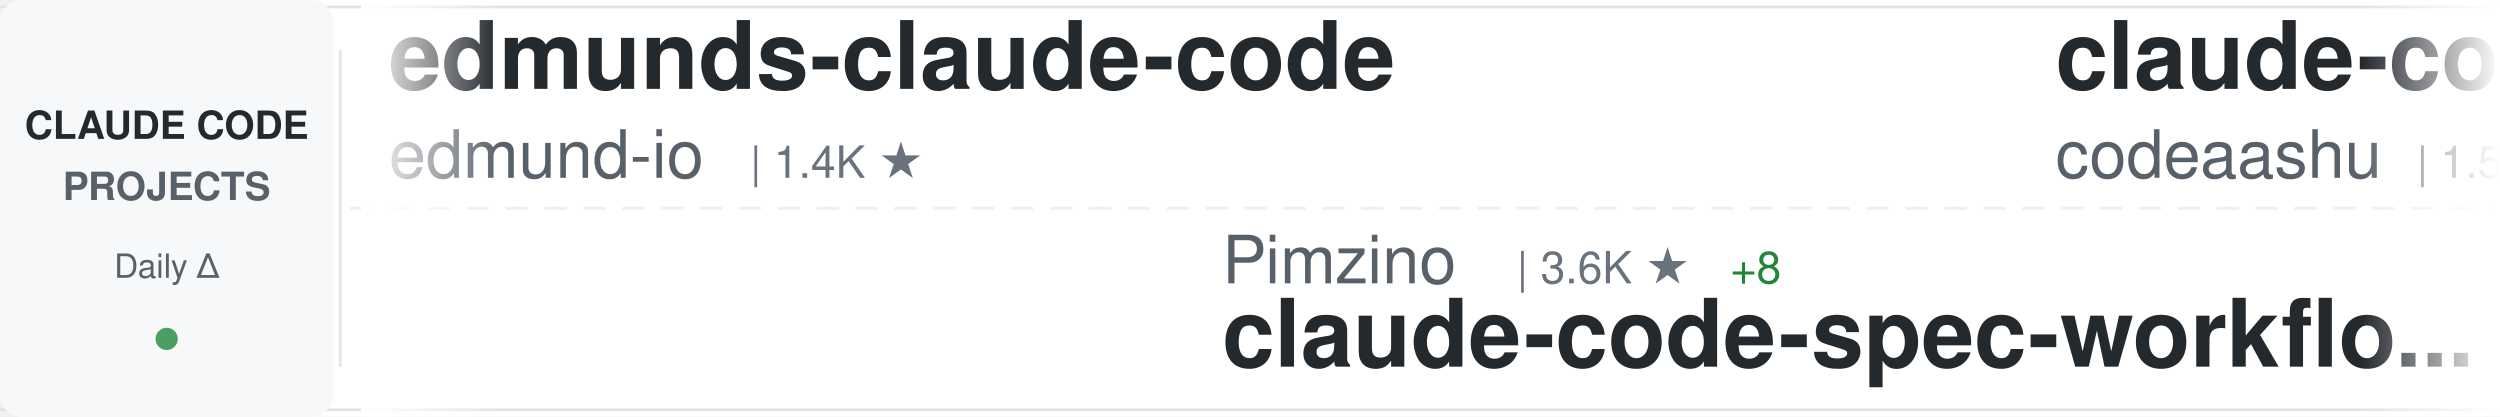
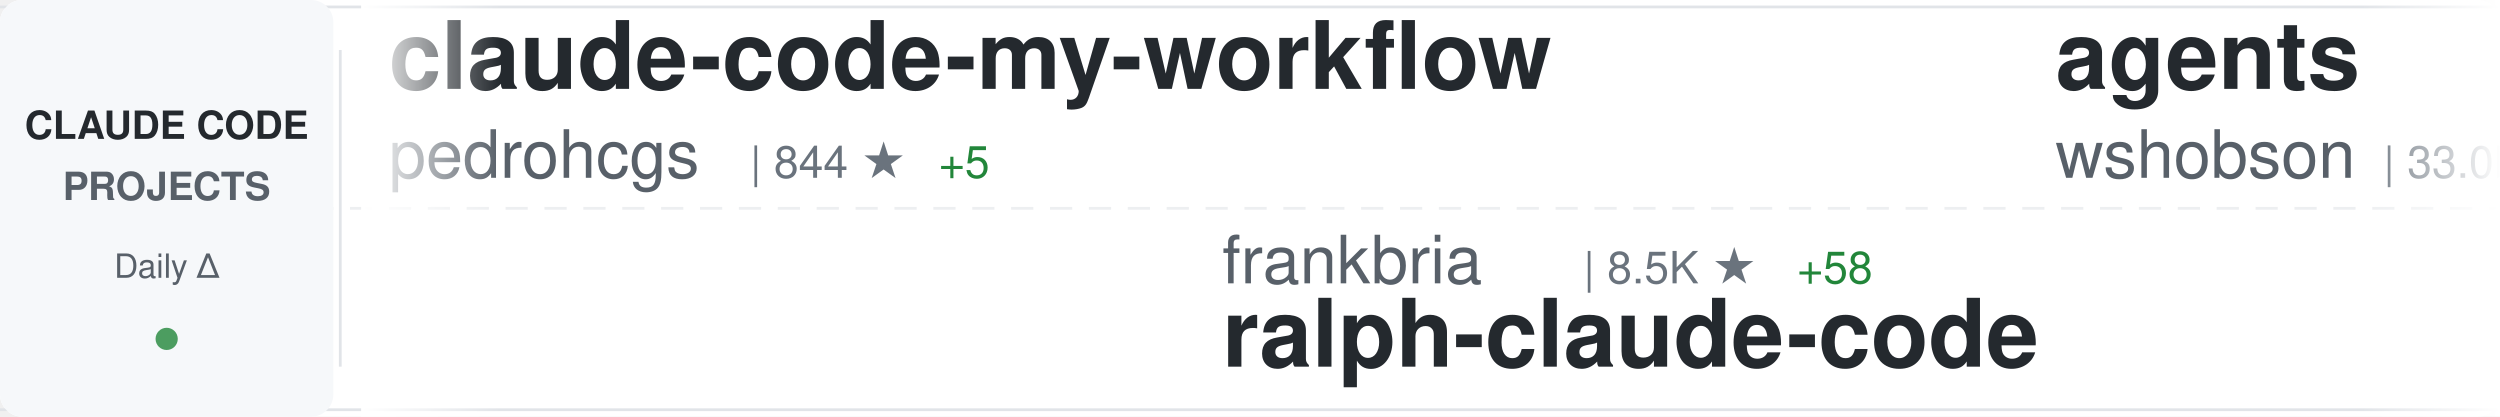
<svg xmlns="http://www.w3.org/2000/svg" width="900" height="150">
  <defs>
    <linearGradient id="awesomeLeftFade" x1="0%" y1="0%" x2="100%" y2="0%">
      <stop offset="0%" style="stop-color:#ffffff;stop-opacity:1" />
      <stop offset="100%" style="stop-color:#ffffff;stop-opacity:0" />
    </linearGradient>
    <linearGradient id="awesomeRightFade" x1="0%" y1="0%" x2="100%" y2="0%">
      <stop offset="0%" style="stop-color:#ffffff;stop-opacity:0" />
      <stop offset="100%" style="stop-color:#ffffff;stop-opacity:1" />
    </linearGradient>
  </defs>
  <rect width="900" height="150" fill="#ffffff" rx="8" />
  <rect x="0" y="2" width="900" height="1" fill="#e1e4e8" />
  <rect x="0" y="147" width="900" height="1" fill="#e1e4e8" />
  <line x1="0" y1="75" x2="900" y2="75" stroke="#e1e4e8" stroke-width="1" stroke-dasharray="8 6" opacity="0.6" />
  <rect x="0" y="0" width="120" height="150" fill="#f6f8fa" rx="8" />
  <text x="60" y="50" font-family="-apple-system, BlinkMacSystemFont, 'Segoe UI', Helvetica, Arial, sans-serif" font-size="14" font-weight="600" fill="#24292e" text-anchor="middle">CLAUDE CODE</text>
  <text x="60" y="72" font-family="-apple-system, BlinkMacSystemFont, 'Segoe UI', Helvetica, Arial, sans-serif" font-size="14" font-weight="600" fill="#586069" text-anchor="middle">PROJECTS</text>
  <text x="60" y="100" font-family="-apple-system, BlinkMacSystemFont, 'Segoe UI', Helvetica, Arial, sans-serif" font-size="12" font-weight="500" fill="#586069" text-anchor="middle">Daily Δ</text>
  <circle cx="60" cy="122" r="4" fill="#22863a" opacity="0.8" />
  <rect x="122" y="18" width="1" height="114" fill="#e1e4e8" />
  <clipPath id="awesomeTickerClip">
    <rect x="130" y="0" width="770" height="150" />
  </clipPath>
  <g clip-path="url(#awesomeTickerClip)">
    <g id="awesomeTickerItems">
      <animateTransform attributeName="transform" attributeType="XML" type="translate" from="0 0" to="-3000 0" dur="54s" repeatCount="indefinite" />
      <g transform="translate(0, 0)">
-         <text x="140" y="32" font-family="-apple-system, BlinkMacSystemFont, 'Segoe UI', Helvetica, Arial, sans-serif" font-size="34" font-weight="600" fill="#24292e">edmunds-claude-code</text>
-         <text x="140" y="64" font-family="-apple-system, BlinkMacSystemFont, 'Segoe UI', Helvetica, Arial, sans-serif" font-size="24" font-weight="400" fill="#586069">edmund-io</text>
-         <text x="270" y="64" font-family="-apple-system, BlinkMacSystemFont, 'Segoe UI', Helvetica, Arial, sans-serif" font-size="16" font-weight="500" fill="#6a737d">| 1.4K ★</text>
+         <text x="140" y="32" font-family="-apple-system, BlinkMacSystemFont, 'Segoe UI', Helvetica, Arial, sans-serif" font-size="34" font-weight="600" fill="#24292e">claude-code-my-workflow</text>
+         <text x="140" y="64" font-family="-apple-system, BlinkMacSystemFont, 'Segoe UI', Helvetica, Arial, sans-serif" font-size="24" font-weight="400" fill="#586069">pedrohcgs</text>
+         <text x="270" y="64" font-family="-apple-system, BlinkMacSystemFont, 'Segoe UI', Helvetica, Arial, sans-serif" font-size="16" font-weight="500" fill="#6a737d">| 844 ★</text>
+         <text x="338" y="64" font-family="-apple-system, BlinkMacSystemFont, 'Segoe UI', Helvetica, Arial, sans-serif" font-size="16" font-weight="500" fill="#22863a"> +5</text>
      </g>
      <g transform="translate(300, 0)">
-         <text x="140" y="102" font-family="-apple-system, BlinkMacSystemFont, 'Segoe UI', Helvetica, Arial, sans-serif" font-size="24" font-weight="400" fill="#586069">Pimzino</text>
-         <text x="246" y="102" font-family="-apple-system, BlinkMacSystemFont, 'Segoe UI', Helvetica, Arial, sans-serif" font-size="16" font-weight="500" fill="#6a737d">| 3.6K ★</text>
-         <text x="323" y="102" font-family="-apple-system, BlinkMacSystemFont, 'Segoe UI', Helvetica, Arial, sans-serif" font-size="16" font-weight="500" fill="#22863a"> +8</text>
-         <text x="140" y="132" font-family="-apple-system, BlinkMacSystemFont, 'Segoe UI', Helvetica, Arial, sans-serif" font-size="34" font-weight="600" fill="#24292e">claude-code-spec-workflo...</text>
+         <text x="140" y="102" font-family="-apple-system, BlinkMacSystemFont, 'Segoe UI', Helvetica, Arial, sans-serif" font-size="24" font-weight="400" fill="#586069">frankbria</text>
+         <text x="270" y="102" font-family="-apple-system, BlinkMacSystemFont, 'Segoe UI', Helvetica, Arial, sans-serif" font-size="16" font-weight="500" fill="#6a737d">| 8.5K ★</text>
+         <text x="347" y="102" font-family="-apple-system, BlinkMacSystemFont, 'Segoe UI', Helvetica, Arial, sans-serif" font-size="16" font-weight="500" fill="#22863a"> +58</text>
+         <text x="140" y="132" font-family="-apple-system, BlinkMacSystemFont, 'Segoe UI', Helvetica, Arial, sans-serif" font-size="34" font-weight="600" fill="#24292e">ralph-claude-code</text>
      </g>
      <g transform="translate(600, 0)">
-         <text x="140" y="32" font-family="-apple-system, BlinkMacSystemFont, 'Segoe UI', Helvetica, Arial, sans-serif" font-size="34" font-weight="600" fill="#24292e">claude-code</text>
-         <text x="140" y="64" font-family="-apple-system, BlinkMacSystemFont, 'Segoe UI', Helvetica, Arial, sans-serif" font-size="24" font-weight="400" fill="#586069">codeaashu</text>
-         <text x="270" y="64" font-family="-apple-system, BlinkMacSystemFont, 'Segoe UI', Helvetica, Arial, sans-serif" font-size="16" font-weight="500" fill="#6a737d">| 1.5K ★</text>
-         <text x="347" y="64" font-family="-apple-system, BlinkMacSystemFont, 'Segoe UI', Helvetica, Arial, sans-serif" font-size="16" font-weight="500" fill="#22863a"> +182</text>
+         <text x="140" y="32" font-family="-apple-system, BlinkMacSystemFont, 'Segoe UI', Helvetica, Arial, sans-serif" font-size="34" font-weight="600" fill="#24292e">agents</text>
+         <text x="140" y="64" font-family="-apple-system, BlinkMacSystemFont, 'Segoe UI', Helvetica, Arial, sans-serif" font-size="24" font-weight="400" fill="#586069">wshobson</text>
+         <text x="258" y="64" font-family="-apple-system, BlinkMacSystemFont, 'Segoe UI', Helvetica, Arial, sans-serif" font-size="16" font-weight="500" fill="#6a737d">| 33.0K ★</text>
+         <text x="344" y="64" font-family="-apple-system, BlinkMacSystemFont, 'Segoe UI', Helvetica, Arial, sans-serif" font-size="16" font-weight="500" fill="#22863a"> +69</text>
      </g>
      <g transform="translate(900, 0)">
-         <text x="140" y="102" font-family="-apple-system, BlinkMacSystemFont, 'Segoe UI', Helvetica, Arial, sans-serif" font-size="24" font-weight="400" fill="#586069">mehmoodosman</text>
-         <text x="306" y="102" font-family="-apple-system, BlinkMacSystemFont, 'Segoe UI', Helvetica, Arial, sans-serif" font-size="16" font-weight="500" fill="#6a737d">| 140 ★</text>
-         <text x="374" y="102" font-family="-apple-system, BlinkMacSystemFont, 'Segoe UI', Helvetica, Arial, sans-serif" font-size="16" font-weight="500" fill="#22863a"> +5</text>
+         <text x="140" y="102" font-family="-apple-system, BlinkMacSystemFont, 'Segoe UI', Helvetica, Arial, sans-serif" font-size="24" font-weight="400" fill="#586069">qwibitai</text>
+         <text x="258" y="102" font-family="-apple-system, BlinkMacSystemFont, 'Segoe UI', Helvetica, Arial, sans-serif" font-size="16" font-weight="500" fill="#6a737d">| 26.6K ★</text>
+         <text x="344" y="102" font-family="-apple-system, BlinkMacSystemFont, 'Segoe UI', Helvetica, Arial, sans-serif" font-size="16" font-weight="500" fill="#22863a"> +102</text>
+         <text x="140" y="132" font-family="-apple-system, BlinkMacSystemFont, 'Segoe UI', Helvetica, Arial, sans-serif" font-size="34" font-weight="600" fill="#24292e">nanoclaw</text>
+       </g>
+       <g transform="translate(1200, 0)">
+         <text x="140" y="32" font-family="-apple-system, BlinkMacSystemFont, 'Segoe UI', Helvetica, Arial, sans-serif" font-size="34" font-weight="600" fill="#24292e">claude-code-reverse</text>
+         <text x="140" y="64" font-family="-apple-system, BlinkMacSystemFont, 'Segoe UI', Helvetica, Arial, sans-serif" font-size="24" font-weight="400" fill="#586069">Yuyz0112</text>
+         <text x="258" y="64" font-family="-apple-system, BlinkMacSystemFont, 'Segoe UI', Helvetica, Arial, sans-serif" font-size="16" font-weight="500" fill="#6a737d">| 2.3K ★</text>
+       </g>
+       <g transform="translate(1500, 0)">
+         <text x="140" y="102" font-family="-apple-system, BlinkMacSystemFont, 'Segoe UI', Helvetica, Arial, sans-serif" font-size="24" font-weight="400" fill="#586069">lowcortisolprogrammer</text>
+         <text x="414" y="102" font-family="-apple-system, BlinkMacSystemFont, 'Segoe UI', Helvetica, Arial, sans-serif" font-size="16" font-weight="500" fill="#6a737d">| 168 ★</text>
        <text x="140" y="132" font-family="-apple-system, BlinkMacSystemFont, 'Segoe UI', Helvetica, Arial, sans-serif" font-size="34" font-weight="600" fill="#24292e">claude-code</text>
      </g>
-       <g transform="translate(1200, 0)">
-         <text x="140" y="32" font-family="-apple-system, BlinkMacSystemFont, 'Segoe UI', Helvetica, Arial, sans-serif" font-size="34" font-weight="600" fill="#24292e">claude-coder</text>
-         <text x="140" y="64" font-family="-apple-system, BlinkMacSystemFont, 'Segoe UI', Helvetica, Arial, sans-serif" font-size="24" font-weight="400" fill="#586069">kodu-ai</text>
-         <text x="246" y="64" font-family="-apple-system, BlinkMacSystemFont, 'Segoe UI', Helvetica, Arial, sans-serif" font-size="16" font-weight="500" fill="#6a737d">| 5.3K ★</text>
-       </g>
-       <g transform="translate(1500, 0)">
-         <text x="140" y="102" font-family="-apple-system, BlinkMacSystemFont, 'Segoe UI', Helvetica, Arial, sans-serif" font-size="24" font-weight="400" fill="#586069">FlorianBruniaux</text>
-         <text x="342" y="102" font-family="-apple-system, BlinkMacSystemFont, 'Segoe UI', Helvetica, Arial, sans-serif" font-size="16" font-weight="500" fill="#6a737d">| 2.9K ★</text>
-         <text x="419" y="102" font-family="-apple-system, BlinkMacSystemFont, 'Segoe UI', Helvetica, Arial, sans-serif" font-size="16" font-weight="500" fill="#22863a"> +43</text>
-         <text x="140" y="132" font-family="-apple-system, BlinkMacSystemFont, 'Segoe UI', Helvetica, Arial, sans-serif" font-size="34" font-weight="600" fill="#24292e">claude-code-ultimate-gui...</text>
-       </g>
      <g transform="translate(1800, 0)">
-         <text x="140" y="32" font-family="-apple-system, BlinkMacSystemFont, 'Segoe UI', Helvetica, Arial, sans-serif" font-size="34" font-weight="600" fill="#24292e">sc-claude-code-files</text>
-         <text x="140" y="64" font-family="-apple-system, BlinkMacSystemFont, 'Segoe UI', Helvetica, Arial, sans-serif" font-size="24" font-weight="400" fill="#586069">https-deeplearning-ai</text>
-         <text x="414" y="64" font-family="-apple-system, BlinkMacSystemFont, 'Segoe UI', Helvetica, Arial, sans-serif" font-size="16" font-weight="500" fill="#6a737d">| 476 ★</text>
-         <text x="482" y="64" font-family="-apple-system, BlinkMacSystemFont, 'Segoe UI', Helvetica, Arial, sans-serif" font-size="16" font-weight="500" fill="#22863a"> +3</text>
+         <text x="140" y="32" font-family="-apple-system, BlinkMacSystemFont, 'Segoe UI', Helvetica, Arial, sans-serif" font-size="34" font-weight="600" fill="#24292e">Claude-code</text>
+         <text x="140" y="64" font-family="-apple-system, BlinkMacSystemFont, 'Segoe UI', Helvetica, Arial, sans-serif" font-size="24" font-weight="400" fill="#586069">zstmfhy</text>
+         <text x="246" y="64" font-family="-apple-system, BlinkMacSystemFont, 'Segoe UI', Helvetica, Arial, sans-serif" font-size="16" font-weight="500" fill="#6a737d">| 187 ★</text>
+         <text x="314" y="64" font-family="-apple-system, BlinkMacSystemFont, 'Segoe UI', Helvetica, Arial, sans-serif" font-size="16" font-weight="500" fill="#22863a"> +3</text>
      </g>
      <g transform="translate(2100, 0)">
-         <text x="140" y="102" font-family="-apple-system, BlinkMacSystemFont, 'Segoe UI', Helvetica, Arial, sans-serif" font-size="24" font-weight="400" fill="#586069">VineeTagarwaL-code</text>
-         <text x="378" y="102" font-family="-apple-system, BlinkMacSystemFont, 'Segoe UI', Helvetica, Arial, sans-serif" font-size="16" font-weight="500" fill="#6a737d">| 258 ★</text>
-         <text x="446" y="102" font-family="-apple-system, BlinkMacSystemFont, 'Segoe UI', Helvetica, Arial, sans-serif" font-size="16" font-weight="500" fill="#22863a"> +1</text>
-         <text x="140" y="132" font-family="-apple-system, BlinkMacSystemFont, 'Segoe UI', Helvetica, Arial, sans-serif" font-size="34" font-weight="600" fill="#24292e">claude-code</text>
+         <text x="140" y="102" font-family="-apple-system, BlinkMacSystemFont, 'Segoe UI', Helvetica, Arial, sans-serif" font-size="24" font-weight="400" fill="#586069">ghuntley</text>
+         <text x="258" y="102" font-family="-apple-system, BlinkMacSystemFont, 'Segoe UI', Helvetica, Arial, sans-serif" font-size="16" font-weight="500" fill="#6a737d">| 964 ★</text>
+         <text x="326" y="102" font-family="-apple-system, BlinkMacSystemFont, 'Segoe UI', Helvetica, Arial, sans-serif" font-size="16" font-weight="500" fill="#22863a"> +1</text>
+         <text x="140" y="132" font-family="-apple-system, BlinkMacSystemFont, 'Segoe UI', Helvetica, Arial, sans-serif" font-size="34" font-weight="600" fill="#24292e">claude-code-source-code-...</text>
      </g>
      <g transform="translate(2400, 0)">
-         <text x="140" y="32" font-family="-apple-system, BlinkMacSystemFont, 'Segoe UI', Helvetica, Arial, sans-serif" font-size="34" font-weight="600" fill="#24292e">claude-code-cli</text>
-         <text x="140" y="64" font-family="-apple-system, BlinkMacSystemFont, 'Segoe UI', Helvetica, Arial, sans-serif" font-size="24" font-weight="400" fill="#586069">huangserva</text>
-         <text x="282" y="64" font-family="-apple-system, BlinkMacSystemFont, 'Segoe UI', Helvetica, Arial, sans-serif" font-size="16" font-weight="500" fill="#6a737d">| 514 ★</text>
-         <text x="350" y="64" font-family="-apple-system, BlinkMacSystemFont, 'Segoe UI', Helvetica, Arial, sans-serif" font-size="16" font-weight="500" fill="#22863a"> +12</text>
+         <text x="140" y="32" font-family="-apple-system, BlinkMacSystemFont, 'Segoe UI', Helvetica, Arial, sans-serif" font-size="34" font-weight="600" fill="#24292e">Claude-code</text>
+         <text x="140" y="64" font-family="-apple-system, BlinkMacSystemFont, 'Segoe UI', Helvetica, Arial, sans-serif" font-size="24" font-weight="400" fill="#586069">fazxes</text>
+         <text x="234" y="64" font-family="-apple-system, BlinkMacSystemFont, 'Segoe UI', Helvetica, Arial, sans-serif" font-size="16" font-weight="500" fill="#6a737d">| 189 ★</text>
+         <text x="302" y="64" font-family="-apple-system, BlinkMacSystemFont, 'Segoe UI', Helvetica, Arial, sans-serif" font-size="16" font-weight="500" fill="#22863a"> +6</text>
      </g>
      <g transform="translate(2700, 0)">
-         <text x="140" y="102" font-family="-apple-system, BlinkMacSystemFont, 'Segoe UI', Helvetica, Arial, sans-serif" font-size="24" font-weight="400" fill="#586069">Onewon</text>
-         <text x="234" y="102" font-family="-apple-system, BlinkMacSystemFont, 'Segoe UI', Helvetica, Arial, sans-serif" font-size="16" font-weight="500" fill="#6a737d">| 165 ★</text>
-         <text x="302" y="102" font-family="-apple-system, BlinkMacSystemFont, 'Segoe UI', Helvetica, Arial, sans-serif" font-size="16" font-weight="500" fill="#22863a"> +3</text>
-         <text x="140" y="132" font-family="-apple-system, BlinkMacSystemFont, 'Segoe UI', Helvetica, Arial, sans-serif" font-size="34" font-weight="600" fill="#24292e">claude-code</text>
+         <text x="140" y="102" font-family="-apple-system, BlinkMacSystemFont, 'Segoe UI', Helvetica, Arial, sans-serif" font-size="24" font-weight="400" fill="#586069">router-for-me</text>
+         <text x="318" y="102" font-family="-apple-system, BlinkMacSystemFont, 'Segoe UI', Helvetica, Arial, sans-serif" font-size="16" font-weight="500" fill="#6a737d">| 23.3K ★</text>
+         <text x="404" y="102" font-family="-apple-system, BlinkMacSystemFont, 'Segoe UI', Helvetica, Arial, sans-serif" font-size="16" font-weight="500" fill="#22863a"> +292</text>
+         <text x="140" y="132" font-family="-apple-system, BlinkMacSystemFont, 'Segoe UI', Helvetica, Arial, sans-serif" font-size="34" font-weight="600" fill="#24292e">CLIProxyAPI</text>
      </g>
      <g transform="translate(3000, 0)">
-         <text x="140" y="32" font-family="-apple-system, BlinkMacSystemFont, 'Segoe UI', Helvetica, Arial, sans-serif" font-size="34" font-weight="600" fill="#24292e">edmunds-claude-code</text>
-         <text x="140" y="64" font-family="-apple-system, BlinkMacSystemFont, 'Segoe UI', Helvetica, Arial, sans-serif" font-size="24" font-weight="400" fill="#586069">edmund-io</text>
-         <text x="270" y="64" font-family="-apple-system, BlinkMacSystemFont, 'Segoe UI', Helvetica, Arial, sans-serif" font-size="16" font-weight="500" fill="#6a737d">| 1.4K ★</text>
+         <text x="140" y="32" font-family="-apple-system, BlinkMacSystemFont, 'Segoe UI', Helvetica, Arial, sans-serif" font-size="34" font-weight="600" fill="#24292e">claude-code-my-workflow</text>
+         <text x="140" y="64" font-family="-apple-system, BlinkMacSystemFont, 'Segoe UI', Helvetica, Arial, sans-serif" font-size="24" font-weight="400" fill="#586069">pedrohcgs</text>
+         <text x="270" y="64" font-family="-apple-system, BlinkMacSystemFont, 'Segoe UI', Helvetica, Arial, sans-serif" font-size="16" font-weight="500" fill="#6a737d">| 844 ★</text>
+         <text x="338" y="64" font-family="-apple-system, BlinkMacSystemFont, 'Segoe UI', Helvetica, Arial, sans-serif" font-size="16" font-weight="500" fill="#22863a"> +5</text>
      </g>
      <g transform="translate(3300, 0)">
-         <text x="140" y="102" font-family="-apple-system, BlinkMacSystemFont, 'Segoe UI', Helvetica, Arial, sans-serif" font-size="24" font-weight="400" fill="#586069">Pimzino</text>
-         <text x="246" y="102" font-family="-apple-system, BlinkMacSystemFont, 'Segoe UI', Helvetica, Arial, sans-serif" font-size="16" font-weight="500" fill="#6a737d">| 3.6K ★</text>
-         <text x="323" y="102" font-family="-apple-system, BlinkMacSystemFont, 'Segoe UI', Helvetica, Arial, sans-serif" font-size="16" font-weight="500" fill="#22863a"> +8</text>
-         <text x="140" y="132" font-family="-apple-system, BlinkMacSystemFont, 'Segoe UI', Helvetica, Arial, sans-serif" font-size="34" font-weight="600" fill="#24292e">claude-code-spec-workflo...</text>
+         <text x="140" y="102" font-family="-apple-system, BlinkMacSystemFont, 'Segoe UI', Helvetica, Arial, sans-serif" font-size="24" font-weight="400" fill="#586069">frankbria</text>
+         <text x="270" y="102" font-family="-apple-system, BlinkMacSystemFont, 'Segoe UI', Helvetica, Arial, sans-serif" font-size="16" font-weight="500" fill="#6a737d">| 8.5K ★</text>
+         <text x="347" y="102" font-family="-apple-system, BlinkMacSystemFont, 'Segoe UI', Helvetica, Arial, sans-serif" font-size="16" font-weight="500" fill="#22863a"> +58</text>
+         <text x="140" y="132" font-family="-apple-system, BlinkMacSystemFont, 'Segoe UI', Helvetica, Arial, sans-serif" font-size="34" font-weight="600" fill="#24292e">ralph-claude-code</text>
      </g>
      <g transform="translate(3600, 0)">
-         <text x="140" y="32" font-family="-apple-system, BlinkMacSystemFont, 'Segoe UI', Helvetica, Arial, sans-serif" font-size="34" font-weight="600" fill="#24292e">claude-code</text>
-         <text x="140" y="64" font-family="-apple-system, BlinkMacSystemFont, 'Segoe UI', Helvetica, Arial, sans-serif" font-size="24" font-weight="400" fill="#586069">codeaashu</text>
-         <text x="270" y="64" font-family="-apple-system, BlinkMacSystemFont, 'Segoe UI', Helvetica, Arial, sans-serif" font-size="16" font-weight="500" fill="#6a737d">| 1.5K ★</text>
-         <text x="347" y="64" font-family="-apple-system, BlinkMacSystemFont, 'Segoe UI', Helvetica, Arial, sans-serif" font-size="16" font-weight="500" fill="#22863a"> +182</text>
+         <text x="140" y="32" font-family="-apple-system, BlinkMacSystemFont, 'Segoe UI', Helvetica, Arial, sans-serif" font-size="34" font-weight="600" fill="#24292e">agents</text>
+         <text x="140" y="64" font-family="-apple-system, BlinkMacSystemFont, 'Segoe UI', Helvetica, Arial, sans-serif" font-size="24" font-weight="400" fill="#586069">wshobson</text>
+         <text x="258" y="64" font-family="-apple-system, BlinkMacSystemFont, 'Segoe UI', Helvetica, Arial, sans-serif" font-size="16" font-weight="500" fill="#6a737d">| 33.0K ★</text>
+         <text x="344" y="64" font-family="-apple-system, BlinkMacSystemFont, 'Segoe UI', Helvetica, Arial, sans-serif" font-size="16" font-weight="500" fill="#22863a"> +69</text>
      </g>
      <g transform="translate(3900, 0)">
-         <text x="140" y="102" font-family="-apple-system, BlinkMacSystemFont, 'Segoe UI', Helvetica, Arial, sans-serif" font-size="24" font-weight="400" fill="#586069">mehmoodosman</text>
-         <text x="306" y="102" font-family="-apple-system, BlinkMacSystemFont, 'Segoe UI', Helvetica, Arial, sans-serif" font-size="16" font-weight="500" fill="#6a737d">| 140 ★</text>
-         <text x="374" y="102" font-family="-apple-system, BlinkMacSystemFont, 'Segoe UI', Helvetica, Arial, sans-serif" font-size="16" font-weight="500" fill="#22863a"> +5</text>
-         <text x="140" y="132" font-family="-apple-system, BlinkMacSystemFont, 'Segoe UI', Helvetica, Arial, sans-serif" font-size="34" font-weight="600" fill="#24292e">claude-code</text>
+         <text x="140" y="102" font-family="-apple-system, BlinkMacSystemFont, 'Segoe UI', Helvetica, Arial, sans-serif" font-size="24" font-weight="400" fill="#586069">qwibitai</text>
+         <text x="258" y="102" font-family="-apple-system, BlinkMacSystemFont, 'Segoe UI', Helvetica, Arial, sans-serif" font-size="16" font-weight="500" fill="#6a737d">| 26.6K ★</text>
+         <text x="344" y="102" font-family="-apple-system, BlinkMacSystemFont, 'Segoe UI', Helvetica, Arial, sans-serif" font-size="16" font-weight="500" fill="#22863a"> +102</text>
+         <text x="140" y="132" font-family="-apple-system, BlinkMacSystemFont, 'Segoe UI', Helvetica, Arial, sans-serif" font-size="34" font-weight="600" fill="#24292e">nanoclaw</text>
      </g>
    </g>
  </g>
  <rect x="130" y="0" width="50" height="150" fill="url(#awesomeLeftFade)" />
  <rect x="850" y="0" width="50" height="150" fill="url(#awesomeRightFade)" />
</svg>
